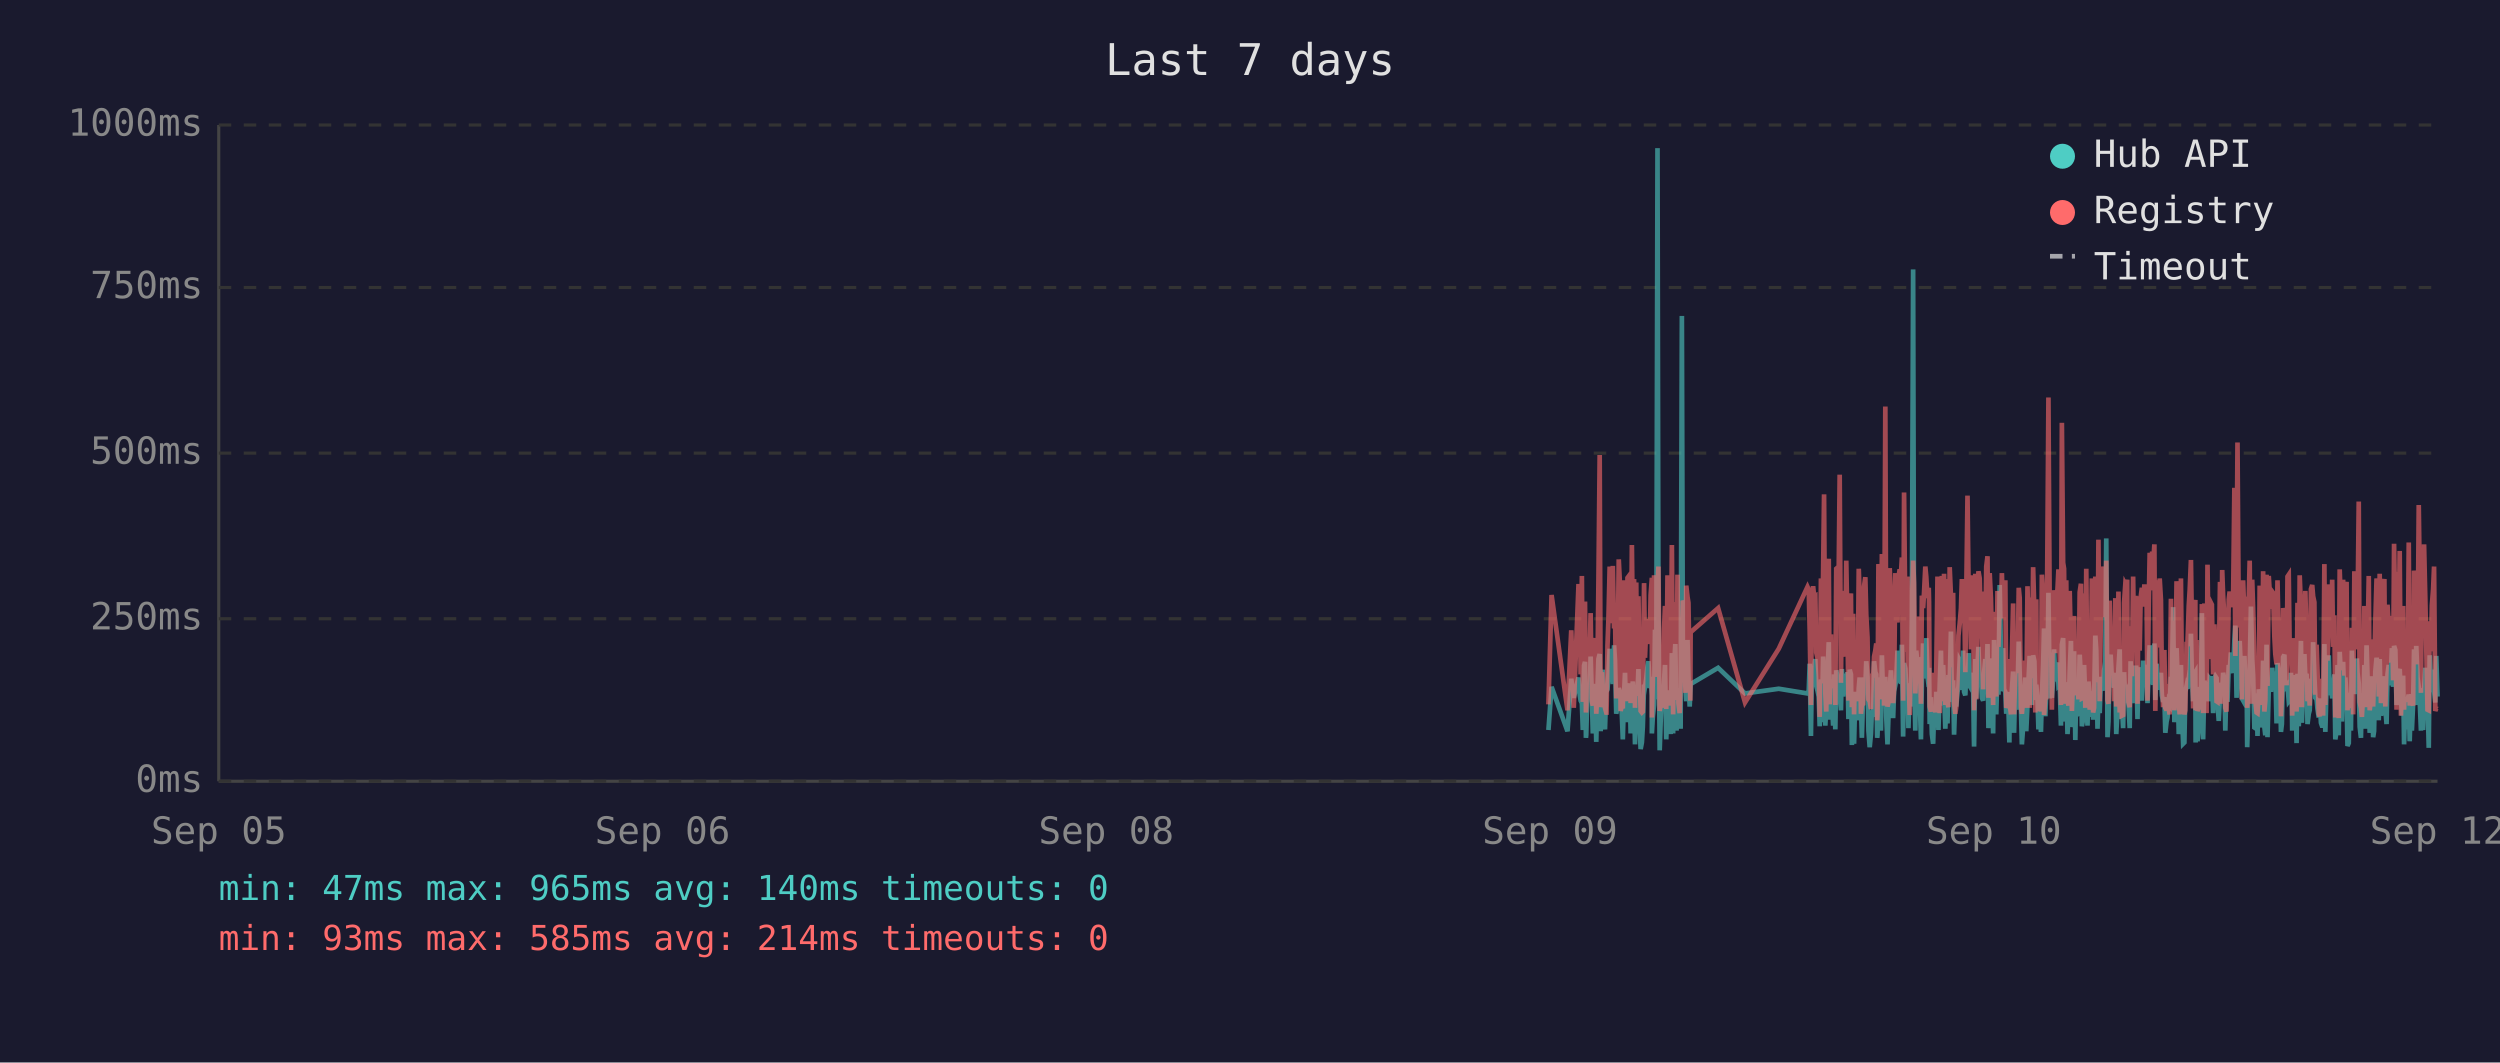
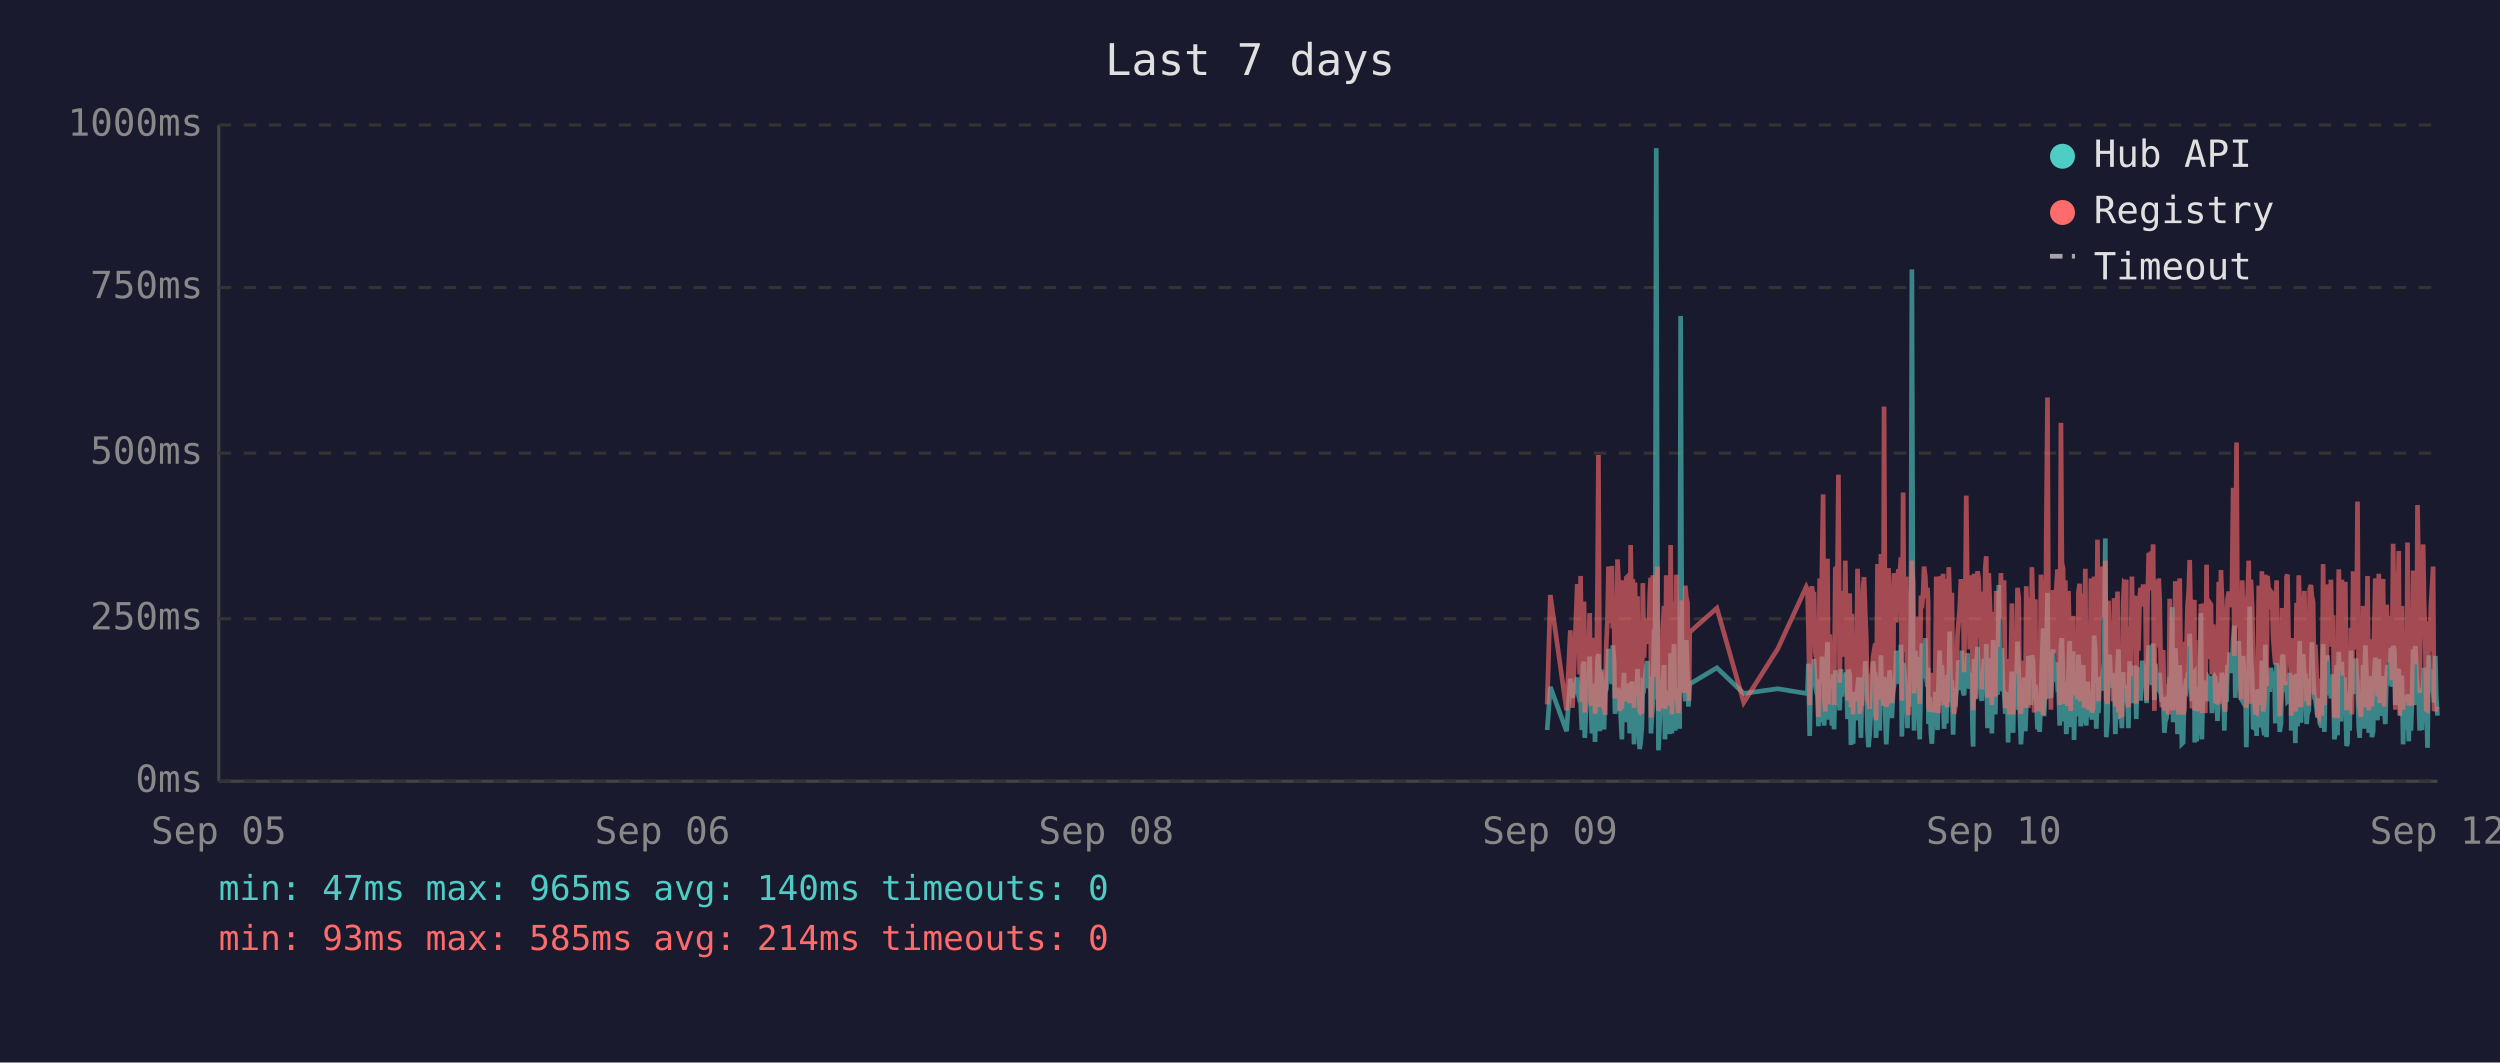
<svg xmlns="http://www.w3.org/2000/svg" viewBox="0 0 800 340" font-family="monospace" font-size="12">
  <rect width="800" height="340" fill="#1a1a2e" />
  <text x="400" y="24" fill="#e0e0e0" font-size="14" text-anchor="middle">Last 7 days</text>
  <line x1="70" y1="40" x2="70" y2="250" stroke="#444" stroke-width="1" />
  <line x1="70" y1="250" x2="780" y2="250" stroke="#444" stroke-width="1" />
  <line x1="70" y1="250" x2="780" y2="250" stroke="#333" stroke-width="1" stroke-dasharray="4" />
  <text x="65" y="250" fill="#888" text-anchor="end" dominant-baseline="middle">0ms</text>
  <line x1="70" y1="198" x2="780" y2="198" stroke="#333" stroke-width="1" stroke-dasharray="4" />
  <text x="65" y="198" fill="#888" text-anchor="end" dominant-baseline="middle">250ms</text>
  <line x1="70" y1="145" x2="780" y2="145" stroke="#333" stroke-width="1" stroke-dasharray="4" />
  <text x="65" y="145" fill="#888" text-anchor="end" dominant-baseline="middle">500ms</text>
  <line x1="70" y1="92" x2="780" y2="92" stroke="#333" stroke-width="1" stroke-dasharray="4" />
  <text x="65" y="92" fill="#888" text-anchor="end" dominant-baseline="middle">750ms</text>
  <line x1="70" y1="40" x2="780" y2="40" stroke="#333" stroke-width="1" stroke-dasharray="4" />
  <text x="65" y="40" fill="#888" text-anchor="end" dominant-baseline="middle">1000ms</text>
  <text x="70" y="270" fill="#888" text-anchor="middle">Sep 05</text>
  <text x="212" y="270" fill="#888" text-anchor="middle">Sep 06</text>
  <text x="354" y="270" fill="#888" text-anchor="middle">Sep 08</text>
  <text x="496" y="270" fill="#888" text-anchor="middle">Sep 09</text>
  <text x="638" y="270" fill="#888" text-anchor="middle">Sep 10</text>
  <text x="780" y="270" fill="#888" text-anchor="middle">Sep 12</text>
-   <polyline points="495.5,233.6 496.5,219.8 501.6,234.0 502.8,217.2 503.6,223.3 505.1,216.8 505.5,222.3 505.8,224.2 506.2,225.0 506.5,233.6 506.9,213.0 507.2,211.8 507.5,236.1 507.6,235.1 507.9,223.8 508.3,221.2 508.7,222.3 509.0,210.1 509.4,223.3 509.7,234.7 510.1,220.6 510.4,218.9 510.8,237.4 511.1,223.1 511.5,210.9 511.9,209.3 512.2,234.0 512.6,217.0 512.9,214.3 513.3,230.9 513.6,233.4 514.0,220.6 514.1,221.2 514.4,220.6 514.7,215.8 515.1,207.6 515.4,216.6 515.8,213.9 516.1,218.9 516.5,206.5 516.8,211.4 517.2,228.4 517.6,226.1 518.0,220.2 518.3,221.2 518.6,221.9 519.0,228.8 519.3,236.6 519.7,221.9 520.0,215.3 520.4,231.1 520.8,221.9 521.1,221.2 521.5,218.7 521.8,234.7 522.2,221.2 522.5,218.1 522.9,223.1 523.2,238.2 523.6,220.8 523.9,224.8 524.3,214.1 524.7,232.6 525.0,239.7 525.4,237.6 525.7,232.6 526.1,219.1 526.4,219.8 526.8,217.2 527.2,213.2 527.5,211.6 527.9,220.2 528.2,216.6 528.6,222.5 528.6,234.7 528.9,229.4 529.3,225.6 529.6,201.5 530.0,223.8 530.4,47.4 530.7,196.0 531.1,240.1 531.4,231.1 531.8,221.0 532.1,225.0 532.5,217.9 532.8,212.8 533.2,236.6 533.6,222.7 533.9,222.9 534.3,221.0 534.6,234.9 535.0,209.0 535.4,234.7 535.7,213.5 536.1,206.1 536.5,233.8 536.8,220.2 537.1,230.7 537.5,223.8 537.8,233.2 538.2,101.1 538.5,207.2 538.9,217.9 539.3,218.9 539.6,224.4 540.0,204.8 540.3,216.6 540.7,226.1 540.9,221.2 541.0,218.9 549.8,213.7 558.4,221.9 569.2,220.4 578.4,221.9 578.8,221.0 579.1,212.4 579.5,235.5 579.8,214.1 580.2,215.3 580.5,214.3 580.9,210.9 581.2,219.5 581.6,221.0 582.0,222.9 582.3,232.4 582.7,217.4 583.0,231.1 583.4,210.1 583.7,216.0 584.1,232.2 584.4,226.1 584.8,216.2 585.2,205.5 585.5,230.3 585.9,217.4 586.2,224.4 586.6,232.2 586.9,215.8 587.3,233.4 587.6,214.5 588.4,219.3 588.7,221.9 589.1,227.3 589.4,214.1 589.8,222.9 590.1,215.6 590.5,218.3 590.8,220.0 591.2,215.1 591.5,230.1 591.9,214.3 592.3,215.8 592.6,238.4 593.0,223.8 593.3,238.0 593.7,222.1 594.0,222.1 594.4,230.5 594.8,220.2 595.1,216.8 595.5,225.6 595.8,236.1 596.2,221.9 596.5,216.8 596.9,220.6 597.2,211.6 597.6,216.6 597.9,233.8 598.3,239.1 598.7,234.9 599.0,227.3 599.4,229.4 599.7,211.6 600.1,215.1 600.4,215.8 600.7,236.1 600.8,235.3 601.1,221.7 601.5,216.8 601.9,233.8 602.2,209.7 602.6,223.8 602.9,222.7 603.3,216.6 603.6,229.4 604.0,238.2 604.3,229.6 604.7,220.4 605.1,214.5 605.4,220.4 605.8,229.8 606.1,221.2 606.5,219.3 606.8,217.4 607.2,208.2 607.5,218.5 607.9,208.2 608.3,218.9 608.6,206.3 609.0,235.7 609.3,212.2 609.7,213.9 610.0,219.8 610.4,218.7 610.7,233.0 611.1,219.3 611.5,226.1 611.8,197.1 612.2,86.2 612.5,216.0 612.9,233.8 613.2,208.2 613.6,213.0 613.9,210.3 614.3,223.3 614.7,236.6 615.0,217.9 615.4,205.9 615.7,216.4 616.1,216.4 616.4,204.2 616.8,216.4 617.2,219.8 617.3,213.7 617.5,231.7 617.9,223.1 618.2,234.9 618.6,238.0 618.9,228.2 619.3,231.5 619.6,222.1 620.0,222.1 620.3,233.6 620.7,219.5 621.1,208.2 621.4,225.8 621.8,212.8 622.1,221.0 622.5,233.2 622.8,224.4 623.2,231.5 623.5,216.0 623.9,218.9 624.3,202.1 624.6,224.6 625.0,217.7 625.3,235.1 625.7,222.9 626.0,226.1 626.4,221.4 626.7,219.8 627.1,211.4 627.5,212.2 627.8,220.8 628.2,208.2 628.5,221.4 628.9,222.5 629.2,214.9 629.6,220.2 630.0,209.0 630.3,219.5 630.7,220.2 631.0,215.3 631.4,218.7 631.6,233.4 631.7,238.9 632.1,210.9 632.4,223.5 632.8,213.2 633.1,207.0 633.5,219.5 633.9,216.4 634.2,223.3 634.6,224.2 634.9,215.3 635.3,210.9 635.6,221.0 636.0,206.1 636.3,233.0 636.7,220.4 637.1,210.7 637.4,220.2 637.8,234.7 638.1,204.8 638.5,219.1 638.8,228.6 639.2,214.3 639.5,222.3 639.9,187.2 640.3,208.6 640.6,221.2 641.0,207.4 641.3,220.6 641.7,221.4 642.0,228.4 642.4,223.5 642.7,226.5 643.0,237.6 643.1,221.4 643.5,234.2 643.8,220.8 644.2,214.9 644.5,234.5 644.9,217.0 645.2,227.1 645.6,221.7 646.0,205.3 646.3,215.6 646.7,226.5 647.0,238.2 647.4,232.6 647.7,223.3 648.1,216.8 648.4,234.0 648.8,225.4 649.1,218.1 649.5,209.9 649.9,218.3 650.2,225.6 650.6,209.7 651.0,211.6 651.3,224.0 651.6,219.1 651.8,221.4 652.0,223.8 652.3,233.4 652.7,226.7 653.1,234.2 653.4,222.9 653.8,213.0 654.1,201.1 654.5,229.2 654.8,220.8 655.2,215.8 655.5,189.7 655.9,223.5 656.3,208.8 656.6,223.3 657.0,217.7 657.3,207.8 657.7,218.1 658.0,213.9 658.4,212.0 658.7,218.9 659.1,218.3 659.5,232.2 659.8,206.3 660.2,204.2 660.5,218.5 660.9,230.9 661.2,218.3 661.6,234.9 661.9,229.8 662.3,215.3 662.7,205.1 663.0,232.6 663.4,231.1 663.7,208.4 664.1,236.8 664.4,218.9 664.8,228.6 665.1,228.4 665.5,209.5 665.9,217.0 666.2,232.4 666.6,230.1 666.9,212.8 667.3,223.8 667.6,221.4 668.0,232.2 668.3,218.1 668.7,222.5 669.0,229.4 669.4,221.2 669.8,230.3 670.1,224.2 670.5,203.4 670.8,208.2 671.2,233.2 671.5,222.9 671.9,228.2 672.3,216.6 672.6,219.3 673.0,221.0 673.3,214.5 673.7,211.8 674.0,172.3 674.4,235.9 674.7,230.9 675.1,211.6 675.4,209.5 675.8,217.2 676.2,218.7 676.5,220.0 676.9,215.3 677.2,234.9 677.6,227.3 677.9,213.9 678.3,207.8 678.6,230.1 679.0,225.4 679.4,233.0 679.7,215.1 680.1,225.0 680.4,219.3 680.7,220.8 680.8,220.6 681.1,225.0 681.5,233.0 681.8,211.6 682.2,222.9 682.6,220.0 682.9,225.0 683.3,213.7 683.6,213.7 684.0,230.1 684.3,213.5 684.7,224.2 685.0,214.9 685.4,224.2 685.8,211.4 686.2,218.7 686.5,212.8 686.9,215.1 687.2,225.0 687.6,213.7 687.9,206.5 688.3,213.9 688.7,217.7 689.0,219.1 689.4,205.9 689.7,224.0 690.1,212.4 690.4,216.4 690.8,219.8 691.1,220.6 691.5,215.3 691.8,222.5 692.2,224.6 692.6,223.1 692.9,234.5 693.3,230.9 693.6,229.6 694.0,224.6 694.3,225.2 694.7,216.6 695.0,218.3 695.4,194.3 695.8,231.1 696.1,223.3 696.5,207.4 696.8,216.2 697.2,234.9 697.5,231.7 697.9,212.8 698.2,226.5 698.6,238.0 699.0,237.6 699.3,221.4 699.7,219.5 700.0,220.4 700.4,217.2 700.7,217.9 701.1,202.8 701.4,216.6 701.8,224.4 702.2,215.6 702.5,215.1 702.6,237.6 702.9,219.8 703.2,237.2 703.6,233.2 703.9,222.9 704.3,224.2 704.6,196.2 705.0,236.6 705.4,217.9 705.7,218.9 706.1,223.3 706.4,218.5 706.8,224.4 707.1,217.2 707.5,217.7 707.8,216.4 708.2,228.2 708.6,217.0 708.9,216.4 709.3,217.0 709.6,224.8 710.0,230.7 710.4,222.5 710.7,218.5 711.1,221.2 711.4,215.3 711.8,217.4 712.1,233.8 712.5,217.4 712.8,224.6 713.2,212.8 713.5,214.9 713.9,208.8 714.2,214.1 714.6,215.3 715.0,204.8 715.3,200.2 715.7,223.3 716.0,211.4 716.4,209.3 716.7,205.1 717.1,215.1 717.4,223.5 717.8,224.2 718.2,209.9 718.5,216.8 718.9,214.9 719.1,239.1 719.2,235.5 719.6,216.4 719.9,214.7 720.3,194.1 720.7,210.9 721.0,216.2 721.4,232.8 721.7,233.0 722.1,221.9 722.4,235.5 722.8,220.6 723.1,222.3 723.5,226.1 723.8,232.8 724.2,211.4 724.6,232.6 724.9,235.3 725.3,206.3 725.6,235.9 726.0,220.4 726.3,217.2 726.7,221.4 727.1,213.7 727.4,217.0 727.8,218.3 728.1,214.9 728.5,231.5 728.8,212.2 729.2,215.1 729.6,217.4 729.9,234.2 730.2,231.7 730.6,210.3 731.0,209.5 731.3,220.2 731.7,219.8 732.0,219.3 732.4,224.4 732.7,224.0 733.1,215.3 733.4,224.4 733.5,233.8 733.8,220.2 734.2,228.6 734.5,216.0 734.9,237.8 735.2,215.6 735.6,232.4 735.9,220.2 736.3,205.1 736.6,231.3 737.0,220.2 737.4,209.3 737.7,216.6 738.1,215.6 738.4,231.7 738.8,228.4 739.1,227.3 739.5,217.2 739.9,221.0 740.2,205.5 740.6,216.2 740.9,223.3 741.3,223.8 741.6,226.9 742.0,229.6 742.3,223.5 742.7,231.3 743.0,232.2 743.4,232.2 743.8,206.1 744.1,234.2 744.5,219.8 744.8,221.4 745.2,209.7 745.5,222.5 745.9,218.1 746.3,223.5 746.6,220.2 747.0,215.8 747.3,236.6 747.7,234.0 748.0,212.8 748.4,235.3 748.7,208.6 749.1,216.2 749.4,230.9 749.8,211.8 750.2,226.1 750.5,216.8 750.9,222.9 751.2,238.7 751.6,237.8 751.9,221.7 752.3,233.8 752.6,208.2 753.0,221.4 753.4,221.4 753.7,217.0 754.1,218.9 754.2,210.7 754.4,215.3 754.8,218.7 755.1,232.6 755.5,236.1 755.8,221.9 756.2,230.3 756.6,212.8 756.9,233.2 757.3,206.5 757.6,216.6 758.0,218.3 758.3,234.5 758.7,230.9 759.0,216.4 759.4,235.9 759.7,234.0 760.1,214.9 760.5,210.5 760.8,212.6 761.2,230.5 761.5,210.9 761.9,229.0 762.2,227.5 762.6,225.0 763.0,216.4 763.3,226.7 763.7,231.7 764.0,215.8 764.4,212.8 764.7,219.3 765.1,215.8 765.4,207.4 765.8,219.8 766.1,206.7 766.5,208.0 766.9,225.6 767.2,220.4 767.6,214.9 767.9,214.1 768.3,222.9 768.6,229.0 769.0,216.2 769.3,238.2 769.7,223.3 770.1,233.4 770.4,224.0 770.8,222.3 771.1,237.2 771.5,222.1 771.8,233.8 772.2,225.2 772.5,207.8 772.9,225.6 773.2,206.7 773.6,216.8 774.0,219.8 774.3,224.0 774.7,233.8 775.0,220.2 775.4,233.6 775.7,220.8 776.1,213.7 776.4,217.9 776.8,222.5 777.2,239.3 777.5,209.7 777.9,218.5 778.2,214.3 778.6,220.8 778.9,221.2 779.3,224.8 779.6,209.9 780.0,222.9" fill="none" stroke="#4ecdc4" stroke-width="1.5" opacity="0.6" />
-   <polyline points="495.5,225.4 496.5,190.4 501.6,227.3 502.8,201.7 503.6,226.5 505.1,187.6 505.5,187.6 505.8,215.8 506.2,184.3 506.5,224.6 506.9,206.3 507.2,192.5 507.5,228.0 507.6,225.8 507.9,209.0 508.3,204.0 508.7,209.0 509.0,196.2 509.4,224.4 509.7,225.8 510.1,206.1 510.4,204.2 510.8,228.4 511.1,222.3 511.5,186.0 511.9,145.6 512.2,226.3 512.6,215.1 512.9,226.3 513.3,224.2 513.6,226.5 514.0,228.0 514.1,228.0 514.4,206.5 514.7,198.1 515.1,181.3 515.4,193.1 515.8,199.4 516.1,181.1 516.5,201.1 516.8,196.7 517.2,223.5 517.6,214.9 518.0,179.0 518.3,185.3 518.6,227.5 519.0,225.8 519.3,226.7 519.7,185.7 520.0,209.5 520.4,224.4 520.8,184.9 521.1,184.5 521.5,206.3 521.8,225.0 522.2,174.4 522.5,200.7 522.9,185.3 523.2,226.5 523.6,186.4 523.9,222.7 524.3,190.8 524.7,216.6 525.0,227.5 525.4,228.0 525.7,227.7 526.1,186.6 526.4,210.5 526.8,200.2 527.2,200.4 527.5,198.1 527.9,206.1 528.2,190.4 528.6,184.9 528.6,229.6 528.9,217.7 529.3,184.1 529.6,188.3 530.0,216.6 530.4,187.8 530.7,181.3 531.1,227.5 531.4,225.6 531.8,207.4 532.1,226.5 532.5,201.3 532.8,193.9 533.2,226.9 533.6,184.1 533.9,209.0 534.3,185.5 534.6,225.8 535.0,174.4 535.4,228.6 535.7,192.7 536.1,197.5 536.5,224.0 536.8,183.9 537.1,225.0 537.5,228.2 537.8,216.0 538.2,209.9 538.5,192.2 538.9,193.3 539.3,221.7 539.6,187.4 540.0,191.0 540.3,192.9 540.7,217.2 540.9,224.2 541.0,202.3 549.8,194.6 558.4,224.8 569.2,207.6 578.4,187.8 578.8,188.7 579.1,201.7 579.5,225.6 579.8,191.0 580.2,187.6 580.5,190.8 580.9,190.6 581.2,208.8 581.6,210.5 582.0,216.0 582.3,229.4 582.7,185.1 583.0,218.7 583.4,182.8 583.7,158.2 584.1,221.7 584.4,227.7 584.8,191.8 585.2,178.8 585.5,225.4 585.9,203.0 586.2,219.5 586.6,219.3 586.9,205.3 587.3,225.6 587.6,182.0 588.4,181.3 588.7,151.9 589.1,218.5 589.4,189.1 589.8,208.0 590.1,207.4 590.5,210.1 590.8,179.4 591.2,202.1 591.5,224.2 591.9,194.3 592.3,189.9 592.6,226.3 593.0,196.4 593.3,228.6 593.7,206.5 594.0,217.4 594.4,224.4 594.8,182.0 595.1,191.4 595.5,228.4 595.8,225.4 596.2,225.2 596.5,187.6 596.9,184.7 597.2,196.7 597.6,204.0 597.9,223.8 598.3,224.4 598.7,226.9 599.0,215.6 599.4,216.8 599.7,210.1 600.1,208.2 600.4,205.9 600.7,230.5 600.8,228.4 601.1,180.5 601.5,186.4 601.9,223.8 602.2,177.3 602.6,184.7 602.9,225.8 603.3,130.1 603.6,217.2 604.0,226.1 604.3,224.8 604.7,181.8 605.1,190.8 605.4,201.7 605.8,225.0 606.1,221.0 606.5,183.4 606.8,192.7 607.2,199.2 607.5,184.9 607.9,182.2 608.3,183.9 608.6,178.4 609.0,224.2 609.3,157.6 609.7,197.7 610.0,208.6 610.4,184.5 610.7,214.1 611.1,228.8 611.5,206.5 611.8,194.6 612.2,179.4 612.5,186.6 612.9,221.9 613.2,214.1 613.6,203.6 613.9,197.3 614.3,208.8 614.7,225.2 615.0,190.6 615.4,194.6 615.7,189.5 616.1,181.3 616.4,184.5 616.8,191.4 617.2,188.1 617.3,192.7 617.5,226.1 617.9,227.7 618.2,225.0 618.6,223.5 618.9,215.3 619.3,228.0 619.6,215.1 620.0,184.5 620.3,215.3 620.7,228.2 621.1,197.3 621.4,184.3 621.8,224.4 622.1,183.6 622.5,225.6 622.8,185.3 623.2,224.8 623.5,226.3 623.9,181.5 624.3,190.8 624.6,213.5 625.0,189.7 625.3,225.0 625.7,228.4 626.0,226.3 626.4,217.7 626.7,203.4 627.1,199.6 627.5,194.8 627.8,185.3 628.2,199.4 628.5,188.9 628.9,215.1 629.2,190.6 629.6,158.6 630.0,192.7 630.3,187.8 630.7,207.8 631.0,195.0 631.4,184.1 631.6,216.0 631.7,227.3 632.1,183.6 632.4,223.8 632.8,194.3 633.1,182.8 633.5,185.1 633.9,202.3 634.2,204.4 634.6,220.6 634.9,189.3 635.3,207.8 635.6,181.3 636.0,178.0 636.3,223.3 636.7,183.4 637.1,191.6 637.4,204.0 637.8,225.6 638.1,195.8 638.5,210.1 638.8,222.9 639.2,189.1 639.5,207.0 639.9,191.2 640.3,197.5 640.6,183.4 641.0,197.9 641.3,193.5 641.7,185.7 642.0,226.5 642.4,225.4 642.7,210.9 643.0,226.7 643.1,225.2 643.5,228.6 643.8,210.1 644.2,193.1 644.5,228.6 644.9,214.7 645.2,214.9 645.6,214.5 646.0,188.1 646.3,191.4 646.7,226.3 647.0,228.4 647.4,223.8 647.7,211.4 648.1,216.8 648.4,226.5 648.8,187.6 649.1,203.4 649.5,226.5 649.9,191.2 650.2,217.0 650.6,181.5 651.0,196.2 651.3,228.0 651.6,191.8 651.8,225.8 652.0,225.8 652.3,227.5 652.7,218.3 653.1,227.7 653.4,183.9 653.8,190.6 654.1,228.8 654.5,222.9 654.8,223.8 655.2,170.4 655.5,127.2 655.9,196.0 656.3,199.6 656.6,227.1 657.0,188.9 657.3,191.6 657.7,209.0 658.0,192.5 658.4,188.5 658.7,182.2 659.1,209.0 659.5,225.6 659.8,135.3 660.2,180.1 660.5,182.0 660.9,225.2 661.2,185.7 661.6,223.8 661.9,225.8 662.3,189.1 662.7,207.0 663.0,227.5 663.4,216.0 663.7,197.1 664.1,222.5 664.4,214.5 664.8,217.2 665.1,223.8 665.5,189.5 665.9,186.8 666.2,223.5 666.6,223.3 666.9,189.9 667.3,226.5 667.6,182.0 668.0,224.2 668.3,205.3 668.7,227.1 669.0,224.0 669.4,185.1 669.8,228.0 670.1,226.5 670.5,184.5 670.8,207.2 671.2,218.3 671.5,172.7 671.9,224.4 672.3,195.0 672.6,189.7 673.0,181.3 673.3,185.1 673.7,197.5 674.0,179.4 674.4,224.0 674.7,225.2 675.1,192.2 675.4,205.9 675.8,207.4 676.2,210.5 676.5,224.4 676.9,191.4 677.2,226.1 677.6,218.3 677.9,189.3 678.3,228.0 678.6,209.0 679.0,229.0 679.4,228.8 679.7,192.9 680.1,187.0 680.4,187.6 680.7,185.5 680.8,208.0 681.1,224.6 681.5,226.3 681.8,200.4 682.2,216.4 682.6,184.5 682.9,207.2 683.3,190.8 683.6,191.8 684.0,225.2 684.3,190.8 684.7,208.2 685.0,191.2 685.4,188.1 685.8,194.1 686.2,187.0 686.5,193.1 686.9,189.7 687.2,224.2 687.6,193.3 687.9,176.9 688.3,188.9 688.7,176.5 689.0,180.7 689.4,174.2 689.7,227.5 690.1,185.7 690.4,191.0 690.8,207.2 691.1,185.1 691.5,192.0 691.8,216.6 692.2,226.3 692.6,208.0 692.9,226.5 693.3,227.3 693.6,218.9 694.0,227.1 694.3,228.6 694.7,191.6 695.0,227.1 695.4,198.6 695.8,227.3 696.1,218.9 696.5,186.0 696.8,191.0 697.2,224.6 697.5,228.6 697.9,185.1 698.2,217.4 698.6,223.8 699.0,228.6 699.3,227.3 699.7,206.1 700.0,206.1 700.4,193.9 700.7,188.9 701.1,179.2 701.4,200.0 701.8,226.7 702.2,193.9 702.5,192.0 702.6,227.3 702.9,204.8 703.2,227.5 703.6,226.5 703.9,225.4 704.3,226.7 704.6,193.3 705.0,228.2 705.4,193.1 705.7,209.0 706.1,228.2 706.4,180.7 706.8,210.9 707.1,197.7 707.5,192.9 707.8,193.5 708.2,215.8 708.6,199.8 708.9,207.2 709.3,224.4 709.6,224.6 710.0,214.7 710.4,186.2 710.7,225.2 711.1,182.4 711.4,190.6 711.8,197.5 712.1,226.5 712.5,227.7 712.8,212.0 713.2,191.8 713.5,189.3 713.9,194.3 714.2,191.4 714.6,191.4 715.0,156.1 715.3,209.9 715.7,184.3 716.0,141.6 716.4,198.8 716.7,200.7 717.1,195.8 717.4,223.8 717.8,185.7 718.2,197.7 718.5,191.0 718.9,193.5 719.1,226.5 719.2,223.1 719.6,191.6 719.9,179.4 720.3,225.2 720.7,185.5 721.0,194.6 721.4,209.9 721.7,224.2 722.1,228.0 722.4,228.2 722.8,222.5 723.1,187.4 723.5,200.2 723.8,225.6 724.2,182.8 724.6,227.7 724.9,224.0 725.3,183.9 725.6,219.5 726.0,184.3 726.3,189.3 726.7,194.8 727.1,189.3 727.4,189.7 727.8,203.8 728.1,209.3 728.5,212.6 728.8,185.7 729.2,206.5 729.6,207.4 729.9,229.2 730.2,222.7 730.6,194.6 731.0,196.9 731.3,204.0 731.7,219.3 732.0,184.5 732.4,183.9 732.7,208.4 733.1,209.5 733.4,215.1 733.5,229.0 733.8,204.2 734.2,216.2 734.5,208.2 734.9,227.7 735.2,192.9 735.6,226.3 735.9,184.1 736.3,194.3 736.6,226.3 737.0,207.8 737.4,197.3 737.7,189.1 738.1,204.4 738.4,224.4 738.8,217.4 739.1,225.8 739.5,188.5 739.9,187.2 740.2,190.8 740.6,192.7 740.9,222.3 741.3,206.3 741.6,214.9 742.0,228.4 742.3,229.2 742.7,223.8 743.0,217.2 743.4,229.0 743.8,180.5 744.1,225.6 744.5,187.0 744.8,211.4 745.2,199.4 745.5,187.0 745.9,201.3 746.3,185.5 746.6,207.0 747.0,196.9 747.3,229.6 747.7,214.5 748.0,210.3 748.4,229.8 748.7,182.2 749.1,194.1 749.4,214.5 749.8,185.5 750.2,216.2 750.5,189.3 750.9,186.2 751.2,227.3 751.6,219.3 751.9,225.0 752.3,226.5 752.6,200.9 753.0,228.6 753.4,182.8 753.7,207.8 754.1,188.5 754.2,192.9 754.4,197.1 754.8,160.5 755.1,224.6 755.5,226.5 755.8,229.4 756.2,222.3 756.6,193.9 756.9,226.3 757.3,197.9 757.6,208.4 758.0,184.3 758.3,227.3 758.7,223.5 759.0,204.6 759.4,226.1 759.7,216.0 760.1,199.2 760.5,185.1 760.8,192.7 761.2,222.9 761.5,183.6 761.9,225.0 762.2,218.5 762.6,187.8 763.0,185.3 763.3,226.1 763.7,212.8 764.0,193.5 764.4,200.7 764.7,210.9 765.1,211.8 765.4,197.1 765.8,217.7 766.1,174.0 766.5,200.7 766.9,227.1 767.2,183.0 767.6,205.7 767.9,176.3 768.3,229.0 768.6,218.7 769.0,193.9 769.3,227.1 769.7,212.4 770.1,224.6 770.4,222.7 770.8,173.6 771.1,225.8 771.5,217.7 771.8,224.2 772.2,225.8 772.5,182.6 772.9,187.6 773.2,185.3 773.6,212.6 774.0,161.6 774.3,184.1 774.7,221.7 775.0,184.9 775.4,202.8 775.7,174.2 776.1,191.8 776.4,206.7 776.8,227.1 777.2,227.3 777.5,198.8 777.9,208.4 778.2,193.7 778.6,188.5 778.9,181.3 779.3,227.5 779.6,226.7 780.0,226.9" fill="none" stroke="#ff6b6b" stroke-width="1.5" opacity="0.6" />
+   <polyline points="495.1,233.6 496.1,219.8 501.3,234.0 502.5,217.2 503.2,223.3 504.7,216.8 505.1,222.3 505.5,224.2 505.8,225.0 506.2,233.6 506.5,213.0 506.9,211.8 507.1,236.1 507.2,235.1 507.6,223.8 507.9,221.2 508.3,222.3 508.7,210.1 509.0,223.3 509.4,234.7 509.7,220.6 510.1,218.9 510.4,237.4 510.8,223.1 511.2,210.9 511.5,209.3 511.9,234.0 512.2,217.0 512.6,214.3 512.9,230.9 513.3,233.4 513.6,220.6 513.7,221.2 514.0,220.6 514.4,215.8 514.7,207.6 515.1,216.6 515.4,213.9 515.8,218.9 516.1,206.5 516.5,211.4 516.8,228.4 517.2,226.1 517.6,220.2 517.9,221.2 518.3,221.9 518.6,228.8 519.0,236.6 519.3,221.9 519.7,215.3 520.0,231.1 520.4,221.9 520.8,221.2 521.1,218.7 521.5,234.7 521.8,221.2 522.2,218.1 522.5,223.1 522.9,238.2 523.2,220.8 523.6,224.8 524.0,214.1 524.3,232.6 524.7,239.7 525.0,237.6 525.4,232.6 525.7,219.1 526.1,219.8 526.4,217.2 526.8,213.2 527.2,211.6 527.5,220.2 527.9,216.6 528.2,222.5 528.3,234.7 528.6,229.4 528.9,225.6 529.3,201.5 529.6,223.8 530.0,47.4 530.4,196.0 530.7,240.1 531.1,231.1 531.4,221.0 531.8,225.0 532.1,217.9 532.5,212.8 532.8,236.6 533.2,222.7 533.6,222.9 533.9,221.0 534.3,234.9 534.6,209.0 535.0,234.7 535.4,213.5 535.7,206.1 536.1,233.8 536.4,220.2 536.8,230.7 537.1,223.8 537.5,233.2 537.8,101.1 538.2,207.2 538.5,217.9 538.9,218.9 539.3,224.4 539.6,204.8 540.0,216.6 540.3,226.1 540.5,221.2 540.7,218.9 549.4,213.7 558.0,221.9 568.9,220.4 578.0,221.9 578.4,221.0 578.7,212.4 579.1,235.5 579.5,214.1 579.8,215.3 580.2,214.3 580.5,210.9 580.9,219.5 581.2,221.0 581.6,222.9 581.9,232.4 582.3,217.4 582.7,231.1 583.0,210.1 583.4,216.0 583.7,232.2 584.1,226.1 584.4,216.2 584.8,205.5 585.1,230.3 585.5,217.4 585.9,224.4 586.2,232.2 586.6,215.8 586.9,233.4 587.3,214.5 588.0,219.3 588.3,221.9 588.7,227.3 589.1,214.1 589.4,222.9 589.8,215.6 590.1,218.3 590.5,220.0 590.8,215.1 591.2,230.1 591.5,214.3 591.9,215.8 592.3,238.4 592.6,223.8 593.0,238.0 593.3,222.1 593.7,222.1 594.0,230.5 594.4,220.2 594.7,216.8 595.1,225.6 595.5,236.1 595.8,221.9 596.2,216.8 596.5,220.6 596.9,211.6 597.2,216.6 597.6,233.8 597.9,239.1 598.3,234.9 598.7,227.3 599.0,229.4 599.4,211.6 599.7,215.1 600.1,215.8 600.3,236.1 600.4,235.3 600.8,221.7 601.1,216.8 601.5,233.8 601.9,209.7 602.2,223.8 602.6,222.7 602.9,216.6 603.3,229.4 603.6,238.2 604.0,229.6 604.3,220.4 604.7,214.5 605.1,220.4 605.4,229.8 605.8,221.2 606.1,219.3 606.5,217.4 606.8,208.2 607.2,218.5 607.5,208.2 607.9,218.9 608.3,206.3 608.6,235.7 609.0,212.2 609.3,213.9 609.7,219.8 610.0,218.7 610.4,233.0 610.7,219.3 611.1,226.1 611.5,197.1 611.8,86.2 612.2,216.0 612.5,233.8 612.9,208.2 613.2,213.0 613.6,210.3 613.9,223.3 614.3,236.6 614.7,217.9 615.0,205.9 615.4,216.4 615.7,216.4 616.1,204.2 616.4,216.4 616.8,219.8 617.0,213.7 617.1,231.7 617.5,223.1 617.9,234.9 618.2,238.0 618.6,228.2 618.9,231.5 619.3,222.1 619.6,222.1 620.0,233.6 620.3,219.5 620.7,208.2 621.1,225.8 621.4,212.8 621.8,221.0 622.1,233.2 622.5,224.4 622.8,231.5 623.2,216.0 623.6,218.9 623.9,202.1 624.3,224.6 624.6,217.7 625.0,235.1 625.3,222.9 625.7,226.1 626.0,221.4 626.4,219.8 626.7,211.4 627.1,212.2 627.5,220.8 627.8,208.2 628.2,221.4 628.5,222.5 628.9,214.9 629.2,220.2 629.6,209.0 630.0,219.5 630.3,220.2 630.7,215.3 631.0,218.7 631.2,233.4 631.4,238.9 631.7,210.9 632.1,223.5 632.4,213.2 632.8,207.0 633.2,219.5 633.5,216.4 633.9,223.3 634.2,224.2 634.6,215.3 634.9,210.9 635.3,221.0 635.6,206.1 636.0,233.0 636.4,220.4 636.7,210.7 637.1,220.2 637.4,234.7 637.8,204.8 638.1,219.1 638.5,228.6 638.8,214.3 639.2,222.3 639.6,187.2 639.9,208.6 640.3,221.2 640.6,207.4 641.0,220.6 641.3,221.4 641.7,228.4 642.0,223.5 642.4,226.5 642.6,237.6 642.7,221.4 643.1,234.2 643.5,220.8 643.8,214.9 644.2,234.5 644.5,217.0 644.9,227.1 645.2,221.7 645.6,205.3 646.0,215.6 646.3,226.5 646.7,238.2 647.0,232.6 647.4,223.3 647.7,216.8 648.1,234.0 648.4,225.4 648.8,218.1 649.1,209.9 649.5,218.3 649.9,225.6 650.2,209.7 650.6,211.6 650.9,224.0 651.3,219.1 651.5,221.4 651.6,223.8 652.0,233.4 652.3,226.7 652.7,234.2 653.1,222.9 653.4,213.0 653.8,201.1 654.1,229.2 654.5,220.8 654.8,215.8 655.2,189.7 655.5,223.5 655.9,208.8 656.3,223.3 656.6,217.7 657.0,207.8 657.3,218.1 657.7,213.9 658.0,212.0 658.4,218.9 658.7,218.3 659.1,232.2 659.5,206.3 659.8,204.2 660.2,218.5 660.5,230.9 660.9,218.3 661.2,234.9 661.6,229.8 661.9,215.3 662.3,205.1 662.6,232.6 663.0,231.1 663.4,208.4 663.7,236.8 664.1,218.9 664.4,228.6 664.8,228.4 665.1,209.5 665.5,217.0 665.8,232.4 666.2,230.1 666.6,212.8 666.9,223.8 667.3,221.4 667.6,232.2 668.0,218.1 668.3,222.5 668.7,229.4 669.1,221.2 669.4,230.3 669.8,224.2 670.1,203.4 670.5,208.2 670.8,233.2 671.2,222.9 671.5,228.2 671.9,216.6 672.3,219.3 672.6,221.0 673.0,214.5 673.3,211.8 673.7,172.3 674.0,235.9 674.4,230.9 674.7,211.6 675.1,209.5 675.4,217.2 675.8,218.7 676.2,220.0 676.5,215.3 676.9,234.9 677.2,227.3 677.6,213.9 677.9,207.8 678.3,230.1 678.6,225.4 679.0,233.0 679.4,215.1 679.7,225.0 680.1,219.3 680.4,220.8 680.4,220.6 680.8,225.0 681.1,233.0 681.5,211.6 681.8,222.9 682.2,220.0 682.6,225.0 682.9,213.7 683.3,213.7 683.6,230.1 684.0,213.5 684.3,224.2 684.7,214.9 685.0,224.2 685.5,211.4 685.8,218.7 686.2,212.8 686.5,215.1 686.9,225.0 687.2,213.7 687.6,206.5 687.9,213.9 688.3,217.7 688.7,219.1 689.0,205.9 689.4,224.0 689.7,212.4 690.1,216.4 690.4,219.8 690.8,220.6 691.1,215.3 691.5,222.5 691.8,224.6 692.2,223.1 692.6,234.5 692.9,230.9 693.3,229.6 693.6,224.6 694.0,225.2 694.3,216.6 694.7,218.3 695.1,194.3 695.4,231.1 695.8,223.3 696.1,207.4 696.5,216.2 696.8,234.9 697.2,231.7 697.5,212.8 697.9,226.5 698.2,238.0 698.6,237.6 699.0,221.4 699.3,219.5 699.7,220.4 700.0,217.2 700.4,217.9 700.7,202.8 701.1,216.6 701.4,224.4 701.8,215.6 702.2,215.1 702.3,237.6 702.5,219.8 702.9,237.2 703.2,233.2 703.6,222.9 703.9,224.2 704.3,196.2 704.6,236.6 705.0,217.9 705.4,218.9 705.7,223.3 706.1,218.5 706.4,224.4 706.8,217.2 707.1,217.7 707.5,216.4 707.8,228.2 708.2,217.0 708.6,216.4 708.9,217.0 709.3,224.8 709.6,230.7 710.0,222.5 710.3,218.5 710.7,221.2 711.0,215.3 711.4,217.4 711.8,233.8 712.1,217.4 712.5,224.6 712.8,212.8 713.2,214.9 713.5,208.8 713.9,214.1 714.2,215.3 714.6,204.8 715.0,200.2 715.3,223.3 715.7,211.4 716.0,209.3 716.4,205.1 716.7,215.1 717.1,223.5 717.5,224.2 717.8,209.9 718.2,216.8 718.5,214.9 718.8,239.1 718.9,235.5 719.2,216.4 719.6,214.7 719.9,194.1 720.3,210.9 720.7,216.2 721.0,232.8 721.4,233.0 721.7,221.9 722.1,235.5 722.4,220.6 722.8,222.3 723.1,226.1 723.5,232.8 723.8,211.4 724.2,232.6 724.6,235.3 724.9,206.3 725.3,235.9 725.6,220.4 726.0,217.2 726.3,221.4 726.7,213.7 727.0,217.0 727.4,218.3 727.8,214.9 728.1,231.5 728.5,212.2 728.8,215.1 729.2,217.4 729.5,234.2 729.9,231.7 730.3,210.3 730.6,209.5 731.0,220.2 731.3,219.8 731.7,219.3 732.0,224.4 732.4,224.0 732.7,215.3 733.1,224.4 733.2,233.8 733.4,220.2 733.8,228.6 734.2,216.0 734.5,237.8 734.9,215.6 735.2,232.4 735.6,220.2 735.9,205.1 736.3,231.3 736.7,220.2 737.0,209.3 737.4,216.6 737.7,215.6 738.1,231.7 738.4,228.4 738.8,227.3 739.1,217.2 739.5,221.0 739.8,205.5 740.2,216.2 740.6,223.3 740.9,223.8 741.3,226.9 741.6,229.6 742.0,223.5 742.3,231.3 742.7,232.2 743.0,232.2 743.4,206.1 743.8,234.2 744.1,219.8 744.5,221.4 744.8,209.7 745.2,222.5 745.5,218.1 745.9,223.5 746.2,220.2 746.6,215.8 747.0,236.6 747.3,234.0 747.7,212.8 748.0,235.3 748.4,208.6 748.7,216.2 749.1,230.9 749.4,211.8 749.8,226.1 750.2,216.8 750.5,222.9 750.9,238.7 751.2,237.8 751.6,221.7 751.9,233.8 752.3,208.2 752.6,221.4 753.0,221.4 753.3,217.0 753.7,218.9 753.9,210.7 754.1,215.3 754.4,218.7 754.8,232.6 755.1,236.1 755.5,221.9 755.8,230.3 756.2,212.8 756.5,233.2 756.9,206.5 757.3,216.6 757.6,218.3 758.0,234.5 758.3,230.9 758.7,216.4 759.0,235.9 759.4,234.0 759.8,214.9 760.1,210.5 760.5,212.6 760.8,230.5 761.2,210.9 761.5,229.0 761.9,227.5 762.2,225.0 762.6,216.4 762.9,226.7 763.3,231.7 763.7,215.8 764.0,212.8 764.4,219.3 764.7,215.8 765.1,207.4 765.4,219.8 765.8,206.7 766.2,208.0 766.5,225.6 766.9,220.4 767.2,214.9 767.6,214.1 767.9,222.9 768.3,229.0 768.6,216.2 769.0,238.2 769.3,223.3 769.7,233.4 770.1,224.0 770.4,222.3 770.8,237.2 771.1,222.1 771.5,233.8 771.8,225.2 772.2,207.8 772.5,225.6 772.9,206.7 773.3,216.8 773.6,219.8 774.0,224.0 774.3,233.8 774.7,220.2 775.0,233.6 775.4,220.8 775.7,213.7 776.1,217.9 776.4,222.5 776.8,239.3 777.2,209.7 777.5,218.5 777.9,214.3 778.2,220.8 778.6,221.2 778.9,224.8 779.3,209.9 779.6,222.9 780.0,229.0" fill="none" stroke="#4ecdc4" stroke-width="1.5" opacity="0.6" />
+   <polyline points="495.1,225.4 496.1,190.4 501.3,227.3 502.5,201.7 503.2,226.5 504.7,187.6 505.1,187.6 505.5,215.8 505.8,184.3 506.2,224.6 506.5,206.3 506.9,192.5 507.1,228.0 507.2,225.8 507.6,209.0 507.9,204.0 508.3,209.0 508.7,196.2 509.0,224.4 509.4,225.8 509.7,206.1 510.1,204.2 510.4,228.4 510.8,222.3 511.2,186.0 511.5,145.6 511.9,226.3 512.2,215.1 512.6,226.3 512.9,224.2 513.3,226.5 513.6,228.0 513.7,228.0 514.0,206.5 514.4,198.1 514.7,181.3 515.1,193.1 515.4,199.4 515.8,181.1 516.1,201.1 516.5,196.7 516.8,223.5 517.2,214.9 517.6,179.0 517.9,185.3 518.3,227.5 518.6,225.8 519.0,226.7 519.3,185.7 519.7,209.5 520.0,224.4 520.4,184.9 520.8,184.5 521.1,206.3 521.5,225.0 521.8,174.4 522.2,200.7 522.5,185.3 522.9,226.5 523.2,186.4 523.6,222.7 524.0,190.8 524.3,216.6 524.7,227.5 525.0,228.0 525.4,227.7 525.7,186.6 526.1,210.5 526.4,200.2 526.8,200.4 527.2,198.1 527.5,206.1 527.9,190.4 528.2,184.9 528.3,229.6 528.6,217.7 528.9,184.1 529.3,188.3 529.6,216.6 530.0,187.8 530.4,181.3 530.7,227.5 531.1,225.6 531.4,207.4 531.8,226.5 532.1,201.3 532.5,193.9 532.8,226.9 533.2,184.1 533.6,209.0 533.9,185.5 534.3,225.8 534.6,174.4 535.0,228.6 535.4,192.7 535.7,197.5 536.1,224.0 536.4,183.9 536.8,225.0 537.1,228.2 537.5,216.0 537.8,209.9 538.2,192.2 538.5,193.3 538.9,221.7 539.3,187.4 539.6,191.0 540.0,192.9 540.3,217.2 540.5,224.2 540.7,202.3 549.4,194.6 558.0,224.8 568.9,207.6 578.0,187.8 578.4,188.7 578.7,201.7 579.1,225.6 579.5,191.0 579.8,187.6 580.2,190.8 580.5,190.6 580.9,208.8 581.2,210.5 581.6,216.0 581.9,229.4 582.3,185.1 582.7,218.7 583.0,182.8 583.4,158.2 583.7,221.7 584.1,227.7 584.4,191.8 584.8,178.8 585.1,225.4 585.5,203.0 585.9,219.5 586.2,219.3 586.6,205.3 586.9,225.6 587.3,182.0 588.0,181.3 588.3,151.9 588.7,218.5 589.1,189.1 589.4,208.0 589.8,207.4 590.1,210.1 590.5,179.4 590.8,202.1 591.2,224.2 591.5,194.3 591.9,189.9 592.3,226.3 592.6,196.4 593.0,228.6 593.3,206.5 593.7,217.4 594.0,224.4 594.4,182.0 594.7,191.4 595.1,228.4 595.5,225.4 595.8,225.2 596.2,187.6 596.5,184.7 596.9,196.7 597.2,204.0 597.6,223.8 597.9,224.4 598.3,226.9 598.7,215.6 599.0,216.8 599.4,210.1 599.7,208.2 600.1,205.9 600.3,230.5 600.4,228.4 600.8,180.5 601.1,186.4 601.5,223.8 601.9,177.3 602.2,184.7 602.6,225.8 602.9,130.1 603.3,217.2 603.6,226.1 604.0,224.8 604.3,181.8 604.7,190.8 605.1,201.7 605.4,225.0 605.8,221.0 606.1,183.4 606.5,192.7 606.8,199.2 607.2,184.9 607.5,182.2 607.9,183.9 608.3,178.4 608.6,224.2 609.0,157.6 609.3,197.7 609.7,208.6 610.0,184.5 610.4,214.1 610.7,228.8 611.1,206.5 611.5,194.6 611.8,179.4 612.2,186.6 612.5,221.9 612.9,214.1 613.2,203.6 613.6,197.3 613.9,208.8 614.3,225.2 614.7,190.6 615.0,194.6 615.4,189.5 615.7,181.3 616.1,184.5 616.4,191.4 616.8,188.1 617.0,192.7 617.1,226.1 617.5,227.7 617.9,225.0 618.2,223.5 618.6,215.3 618.9,228.0 619.3,215.1 619.6,184.5 620.0,215.3 620.3,228.2 620.7,197.3 621.1,184.3 621.4,224.4 621.8,183.6 622.1,225.6 622.5,185.3 622.8,224.8 623.2,226.3 623.6,181.5 623.9,190.8 624.3,213.5 624.6,189.7 625.0,225.0 625.3,228.4 625.7,226.3 626.0,217.7 626.4,203.4 626.7,199.6 627.1,194.8 627.5,185.3 627.8,199.4 628.2,188.9 628.5,215.1 628.9,190.6 629.2,158.6 629.6,192.7 630.0,187.8 630.3,207.8 630.7,195.0 631.0,184.1 631.2,216.0 631.4,227.3 631.7,183.6 632.1,223.8 632.4,194.3 632.8,182.8 633.2,185.1 633.5,202.3 633.9,204.4 634.2,220.6 634.6,189.3 634.9,207.8 635.3,181.3 635.6,178.0 636.0,223.3 636.4,183.4 636.7,191.6 637.1,204.0 637.4,225.6 637.8,195.8 638.1,210.1 638.5,222.9 638.8,189.1 639.2,207.0 639.6,191.2 639.9,197.5 640.3,183.4 640.6,197.9 641.0,193.5 641.3,185.7 641.7,226.5 642.0,225.4 642.4,210.9 642.6,226.7 642.7,225.2 643.1,228.6 643.5,210.1 643.8,193.1 644.2,228.6 644.5,214.7 644.9,214.9 645.2,214.5 645.6,188.1 646.0,191.4 646.3,226.3 646.7,228.4 647.0,223.8 647.4,211.4 647.7,216.8 648.1,226.5 648.4,187.6 648.8,203.4 649.1,226.5 649.5,191.2 649.9,217.0 650.2,181.5 650.6,196.2 650.9,228.0 651.3,191.8 651.5,225.8 651.6,225.8 652.0,227.5 652.3,218.3 652.7,227.7 653.1,183.9 653.4,190.6 653.8,228.8 654.1,222.9 654.5,223.8 654.8,170.4 655.2,127.2 655.5,196.0 655.9,199.6 656.3,227.1 656.6,188.9 657.0,191.6 657.3,209.0 657.7,192.5 658.0,188.5 658.4,182.2 658.7,209.0 659.1,225.6 659.5,135.3 659.8,180.1 660.2,182.0 660.5,225.2 660.9,185.7 661.2,223.8 661.6,225.8 661.9,189.1 662.3,207.0 662.6,227.5 663.0,216.0 663.4,197.1 663.7,222.5 664.1,214.5 664.4,217.2 664.8,223.8 665.1,189.5 665.5,186.8 665.8,223.5 666.2,223.3 666.6,189.9 666.9,226.5 667.3,182.0 667.6,224.2 668.0,205.3 668.3,227.1 668.7,224.0 669.1,185.1 669.4,228.0 669.8,226.5 670.1,184.5 670.5,207.2 670.8,218.3 671.2,172.7 671.5,224.4 671.9,195.0 672.3,189.7 672.6,181.3 673.0,185.1 673.3,197.5 673.7,179.4 674.0,224.0 674.4,225.2 674.7,192.2 675.1,205.9 675.4,207.4 675.8,210.5 676.2,224.4 676.5,191.4 676.9,226.1 677.2,218.3 677.6,189.3 677.9,228.0 678.3,209.0 678.6,229.0 679.0,228.8 679.4,192.9 679.7,187.0 680.1,187.6 680.4,185.5 680.4,208.0 680.8,224.6 681.1,226.3 681.5,200.4 681.8,216.4 682.2,184.5 682.6,207.2 682.9,190.8 683.3,191.8 683.6,225.2 684.0,190.8 684.3,208.2 684.7,191.2 685.0,188.1 685.5,194.1 685.8,187.0 686.2,193.1 686.5,189.7 686.9,224.2 687.2,193.3 687.6,176.9 687.9,188.9 688.3,176.5 688.7,180.7 689.0,174.2 689.4,227.5 689.7,185.7 690.1,191.0 690.4,207.2 690.8,185.1 691.1,192.0 691.5,216.6 691.8,226.3 692.2,208.0 692.6,226.5 692.9,227.3 693.3,218.9 693.6,227.1 694.0,228.6 694.3,191.6 694.7,227.1 695.1,198.6 695.4,227.3 695.8,218.9 696.1,186.0 696.5,191.0 696.8,224.6 697.2,228.6 697.5,185.1 697.9,217.4 698.2,223.8 698.6,228.6 699.0,227.3 699.3,206.1 699.7,206.1 700.0,193.9 700.4,188.9 700.7,179.2 701.1,200.0 701.4,226.7 701.8,193.9 702.2,192.0 702.3,227.3 702.5,204.8 702.9,227.5 703.2,226.5 703.6,225.4 703.9,226.7 704.3,193.3 704.6,228.2 705.0,193.1 705.4,209.0 705.7,228.2 706.1,180.7 706.4,210.9 706.8,197.7 707.1,192.9 707.5,193.5 707.8,215.8 708.2,199.8 708.6,207.2 708.9,224.4 709.3,224.6 709.6,214.7 710.0,186.2 710.3,225.2 710.7,182.4 711.0,190.6 711.4,197.5 711.8,226.5 712.1,227.7 712.5,212.0 712.8,191.8 713.2,189.3 713.5,194.3 713.9,191.4 714.2,191.4 714.6,156.1 715.0,209.9 715.3,184.3 715.7,141.6 716.0,198.8 716.4,200.7 716.7,195.8 717.1,223.8 717.5,185.7 717.8,197.7 718.2,191.0 718.5,193.5 718.8,226.5 718.9,223.1 719.2,191.6 719.6,179.4 719.9,225.2 720.3,185.5 720.7,194.6 721.0,209.9 721.4,224.2 721.7,228.0 722.1,228.2 722.4,222.5 722.8,187.4 723.1,200.2 723.5,225.6 723.8,182.8 724.2,227.7 724.6,224.0 724.9,183.9 725.3,219.5 725.6,184.3 726.0,189.3 726.3,194.8 726.7,189.3 727.0,189.7 727.4,203.8 727.8,209.3 728.1,212.6 728.5,185.7 728.8,206.5 729.2,207.4 729.5,229.2 729.9,222.7 730.3,194.6 730.6,196.9 731.0,204.0 731.3,219.3 731.7,184.5 732.0,183.9 732.4,208.4 732.7,209.5 733.1,215.1 733.2,229.0 733.4,204.2 733.8,216.2 734.2,208.2 734.5,227.7 734.9,192.9 735.2,226.3 735.6,184.1 735.9,194.3 736.3,226.3 736.7,207.8 737.0,197.3 737.4,189.1 737.7,204.4 738.1,224.4 738.4,217.4 738.8,225.8 739.1,188.5 739.5,187.2 739.8,190.8 740.2,192.7 740.6,222.3 740.9,206.3 741.3,214.9 741.6,228.4 742.0,229.2 742.3,223.8 742.7,217.2 743.0,229.0 743.4,180.5 743.8,225.6 744.1,187.0 744.5,211.4 744.8,199.4 745.2,187.0 745.5,201.3 745.9,185.5 746.2,207.0 746.6,196.9 747.0,229.6 747.3,214.5 747.7,210.3 748.0,229.8 748.4,182.2 748.7,194.1 749.1,214.5 749.4,185.5 749.8,216.2 750.2,189.3 750.5,186.2 750.9,227.3 751.2,219.3 751.6,225.0 751.9,226.5 752.3,200.9 752.6,228.6 753.0,182.8 753.3,207.8 753.7,188.5 753.9,192.9 754.1,197.1 754.4,160.5 754.8,224.6 755.1,226.5 755.5,229.4 755.8,222.3 756.2,193.9 756.5,226.3 756.9,197.9 757.3,208.4 757.6,184.3 758.0,227.3 758.3,223.5 758.7,204.6 759.0,226.1 759.4,216.0 759.8,199.2 760.1,185.1 760.5,192.7 760.8,222.9 761.2,183.6 761.5,225.0 761.9,218.5 762.2,187.8 762.6,185.3 762.9,226.1 763.3,212.8 763.7,193.5 764.0,200.7 764.4,210.9 764.7,211.8 765.1,197.1 765.4,217.7 765.8,174.0 766.2,200.7 766.5,227.1 766.9,183.0 767.2,205.7 767.6,176.3 767.9,229.0 768.3,218.7 768.6,193.9 769.0,227.1 769.3,212.4 769.7,224.6 770.1,222.7 770.4,173.6 770.8,225.8 771.1,217.7 771.5,224.2 771.8,225.8 772.2,182.6 772.5,187.6 772.9,185.3 773.3,212.6 773.6,161.6 774.0,184.1 774.3,221.7 774.7,184.9 775.0,202.8 775.4,174.2 775.7,191.8 776.1,206.7 776.4,227.1 776.8,227.3 777.2,198.8 777.5,208.4 777.9,193.7 778.2,188.5 778.6,181.3 778.9,227.5 779.3,226.7 779.6,226.9 780.0,226.1" fill="none" stroke="#ff6b6b" stroke-width="1.5" opacity="0.6" />
  <circle cx="660" cy="50" r="4" fill="#4ecdc4" />
  <text x="670" y="50" fill="#e0e0e0" dominant-baseline="middle">Hub API</text>
  <circle cx="660" cy="68" r="4" fill="#ff6b6b" />
  <text x="670" y="68" fill="#e0e0e0" dominant-baseline="middle">Registry</text>
  <line x1="656" y1="82" x2="664" y2="82" stroke="#e0e0e0" stroke-width="1.5" stroke-dasharray="4,3" opacity="0.7" />
  <text x="670" y="86" fill="#e0e0e0" dominant-baseline="middle">Timeout</text>
  <text x="70" y="288" fill="#4ecdc4" font-size="11">min: 47ms  max: 965ms  avg: 140ms  timeouts: 0</text>
  <text x="70" y="304" fill="#ff6b6b" font-size="11">min: 93ms  max: 585ms  avg: 214ms  timeouts: 0</text>
</svg>
